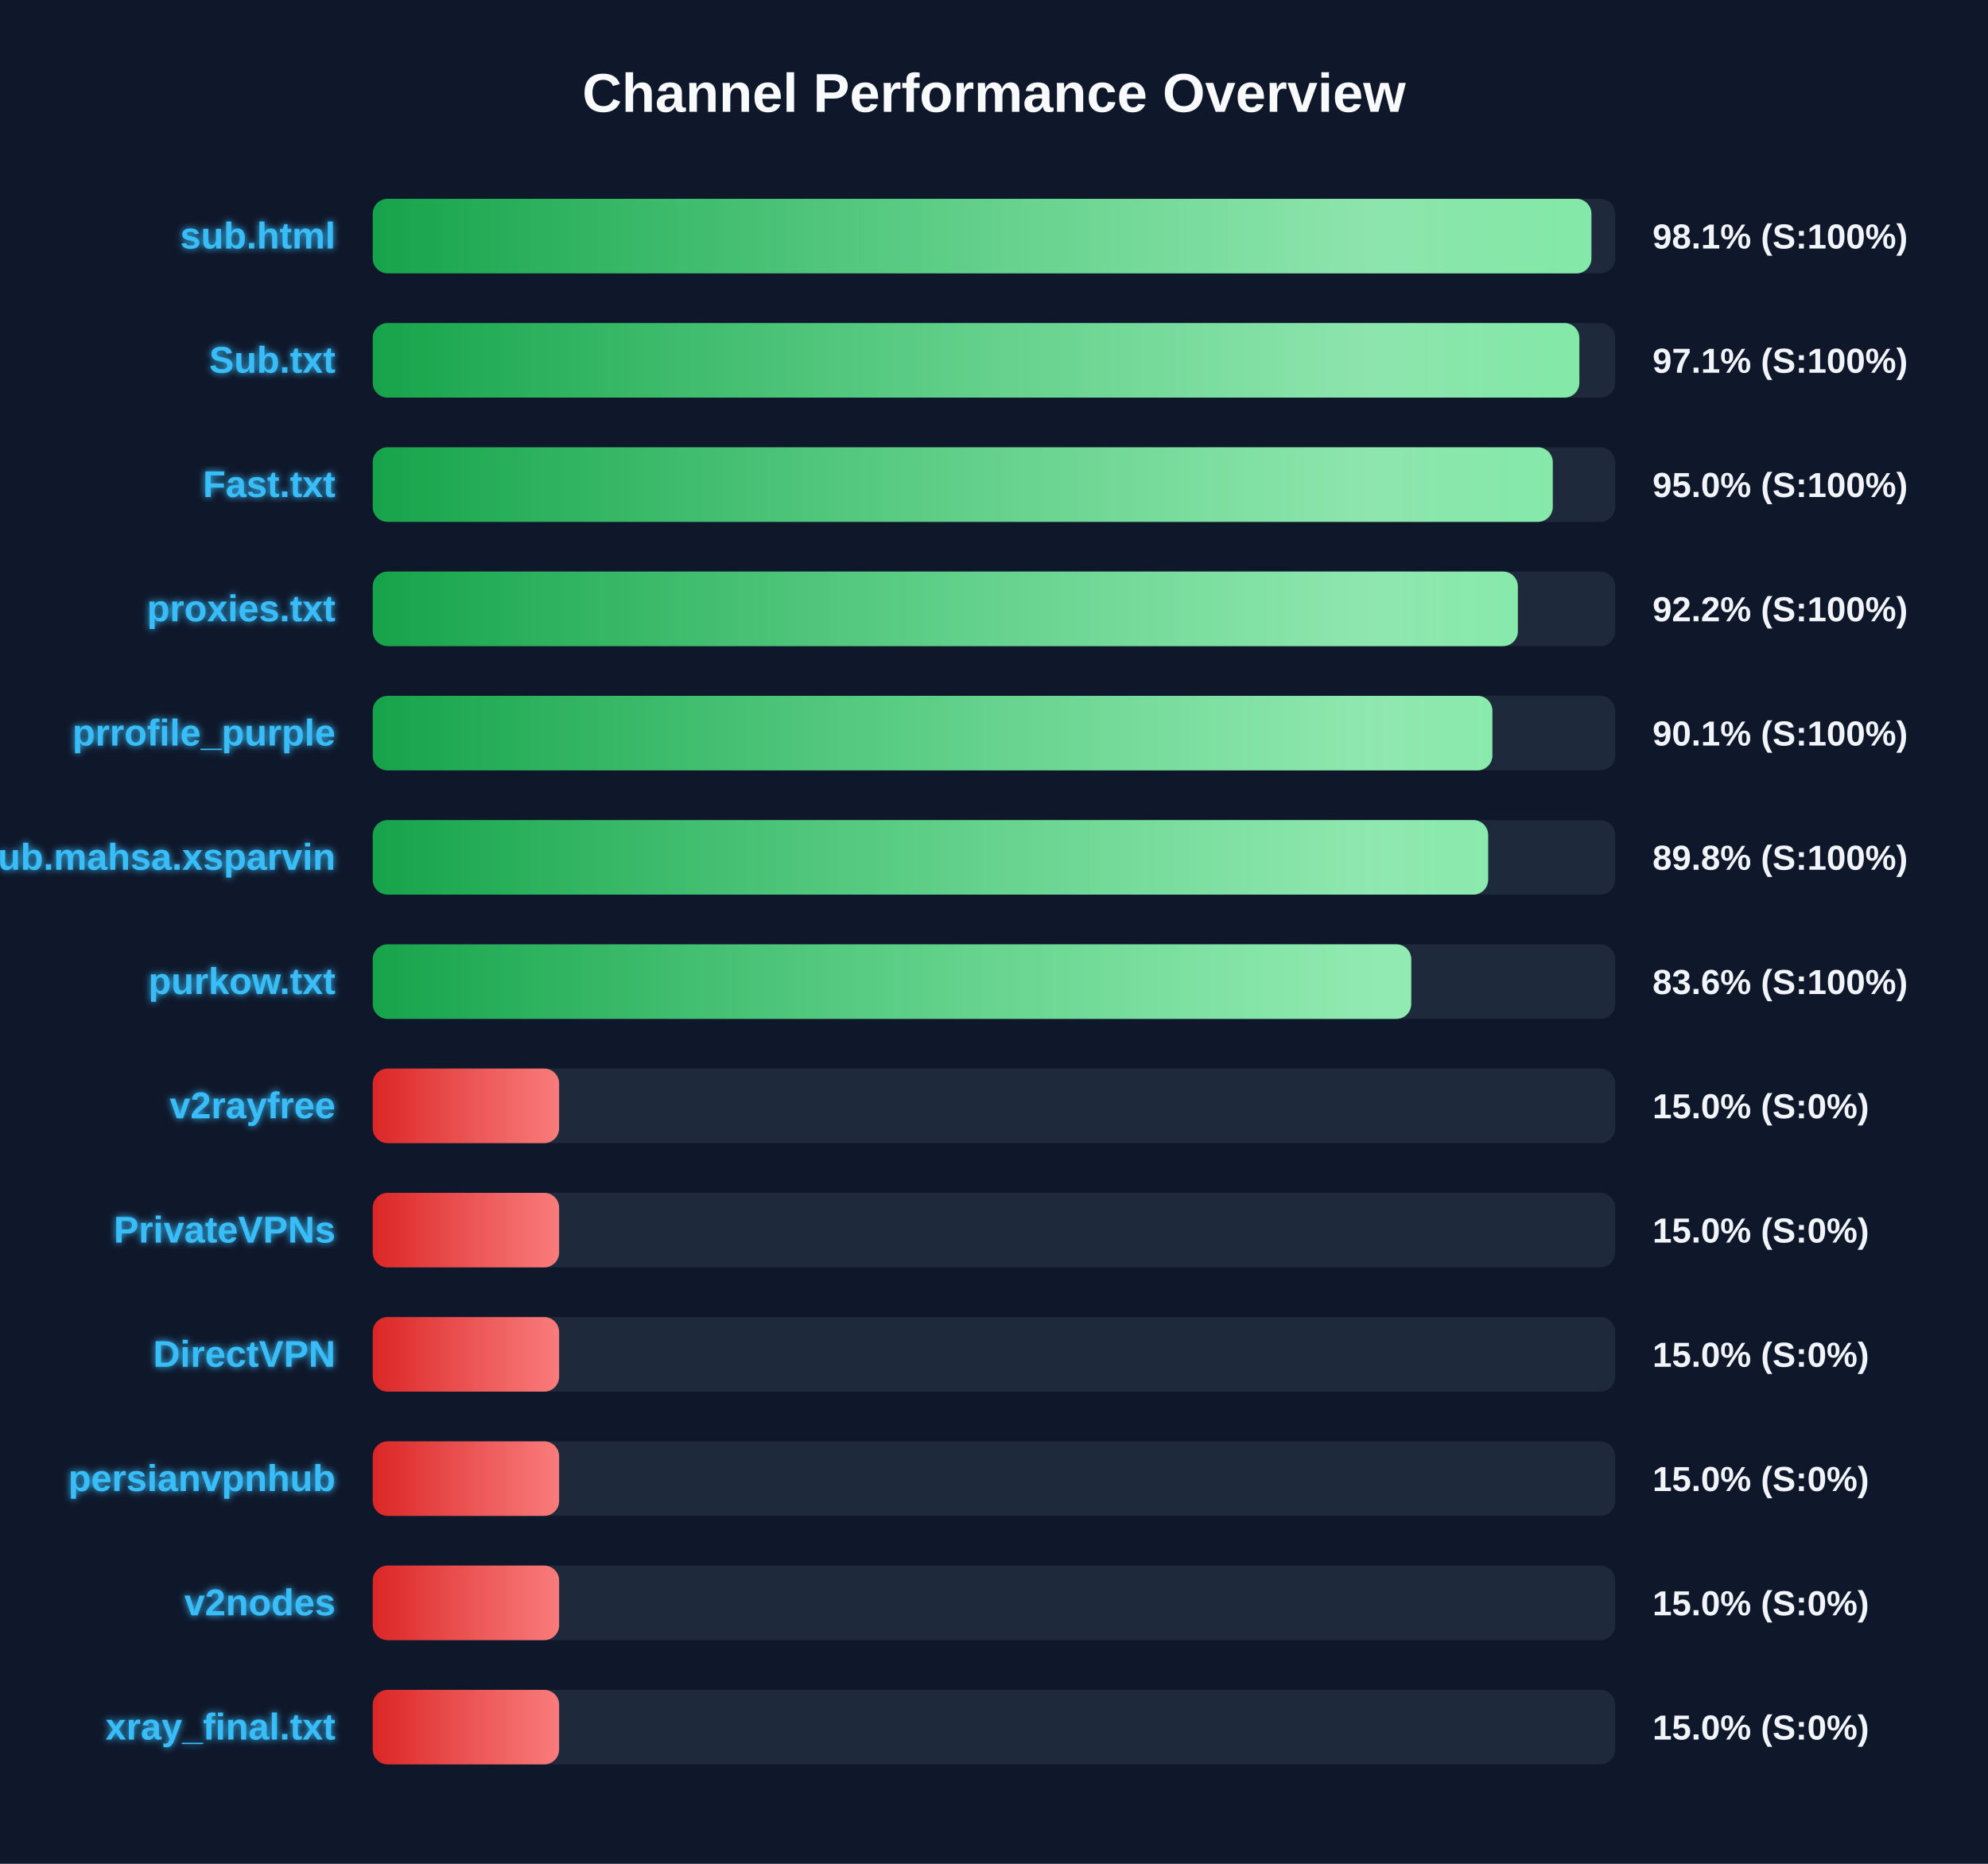
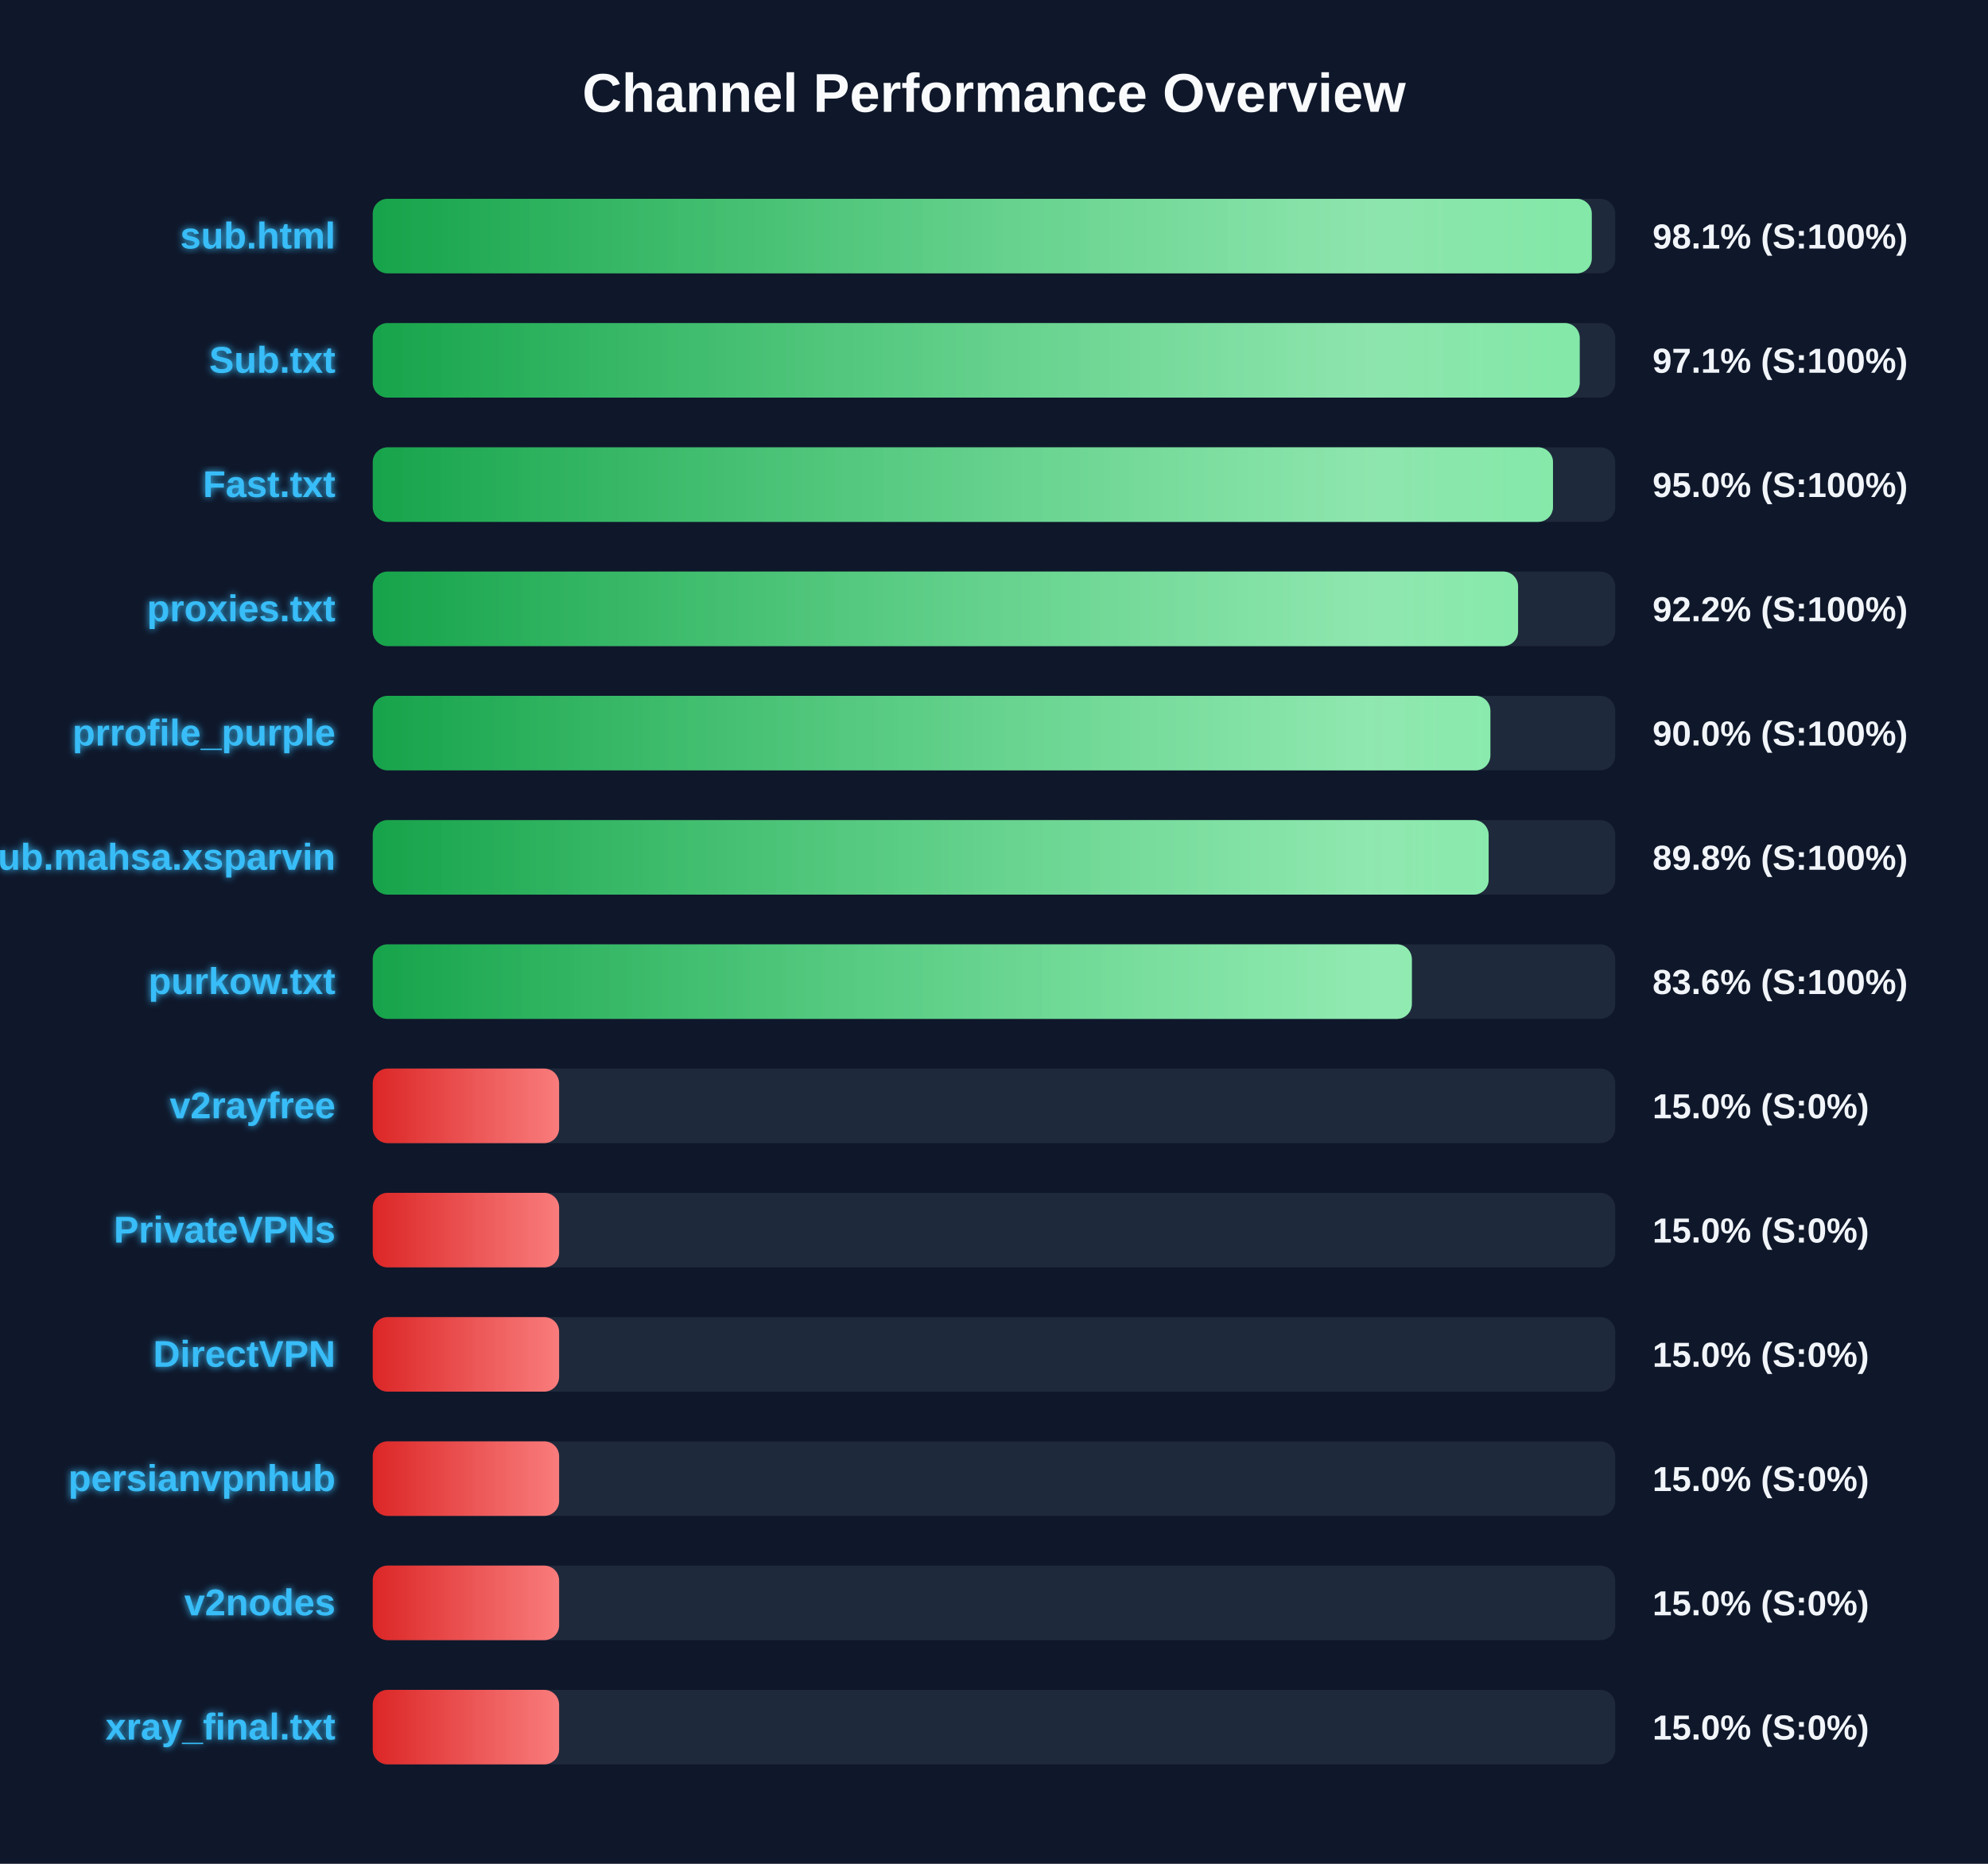
<svg xmlns="http://www.w3.org/2000/svg" width="800" height="750" version="1.1">
  <defs>
    <linearGradient id="grad-green" x1="0%" y1="0%" x2="100%" y2="0%">
      <stop offset="0%" stop-color="#16a34a" />
      <stop offset="100%" stop-color="#4ade80" />
    </linearGradient>
    <linearGradient id="grad-yellow" x1="0%" y1="0%" x2="100%" y2="0%">
      <stop offset="0%" stop-color="#ca8a04" />
      <stop offset="100%" stop-color="#fde047" />
    </linearGradient>
    <linearGradient id="grad-red" x1="0%" y1="0%" x2="100%" y2="0%">
      <stop offset="0%" stop-color="#dc2626" />
      <stop offset="100%" stop-color="#f87171" />
    </linearGradient>
    <linearGradient id="shimmer" x1="0%" y1="0%" x2="100%" y2="0%">
      <stop offset="0%" stop-color="rgba(255,255,255,0)" />
      <stop offset="50%" stop-color="rgba(255,255,255,0.4)" />
      <stop offset="100%" stop-color="rgba(255,255,255,0)" />
    </linearGradient>
    <filter id="glow" x="-20%" y="-20%" width="140%" height="140%">
      <feGaussianBlur stdDeviation="1.5" result="blur" />
      <feComposite in="SourceGraphic" in2="blur" operator="over" />
    </filter>
  </defs>
  <style>
        .bg-rect { fill: #0f172a; }
        .title { font: bold 22px 'Segoe UI', Arial, sans-serif; fill: #f8fafc; }
        .row { font: bold 15px 'Segoe UI', Arial, sans-serif; fill: #38bdf8; filter: url(#glow); }
        .score { font: bold 14px 'Segoe UI', Arial, sans-serif; fill: #f1f5f9; }
        @keyframes shimmer-anim {
            0% { transform: translateX(-100%); }
            100% { transform: translateX(200%); }
        }
        .shimmer-rect {
            animation: shimmer-anim 2.5s infinite linear;
        }
    </style>
  <rect width="100%" height="100%" class="bg-rect" />
  <text x="400" y="45" text-anchor="middle" class="title">Channel Performance Overview</text>
  <rect x="150" y="80" width="500" height="30" fill="#1e293b" rx="6" />
  <clipPath id="clip-0">
-     <rect x="150" y="80" width="490.4" height="30" rx="6" />
+     <rect x="150" y="80" width="490.55" height="30" rx="6" />
  </clipPath>
-   <rect x="150" y="80" width="490.4" height="30" fill="url(#grad-green)" rx="6" />
+   <rect x="150" y="80" width="490.55" height="30" fill="url(#grad-green)" rx="6" />
  <g clip-path="url(#clip-0)">
    <rect x="150" y="80" width="100%" height="30" fill="url(#shimmer)" class="shimmer-rect" />
  </g>
  <text x="135" y="100" text-anchor="end" class="row">sub.html</text>
  <text x="665" y="100" text-anchor="start" class="score">98.1% (S:100%)</text>
  <rect x="150" y="130" width="500" height="30" fill="#1e293b" rx="6" />
  <clipPath id="clip-1">
-     <rect x="150" y="130" width="485.55" height="30" rx="6" />
+     <rect x="150" y="130" width="485.7" height="30" rx="6" />
  </clipPath>
-   <rect x="150" y="130" width="485.55" height="30" fill="url(#grad-green)" rx="6" />
+   <rect x="150" y="130" width="485.7" height="30" fill="url(#grad-green)" rx="6" />
  <g clip-path="url(#clip-1)">
    <rect x="150" y="130" width="100%" height="30" fill="url(#shimmer)" class="shimmer-rect" />
  </g>
  <text x="135" y="150" text-anchor="end" class="row">Sub.txt</text>
  <text x="665" y="150" text-anchor="start" class="score">97.1% (S:100%)</text>
  <rect x="150" y="180" width="500" height="30" fill="#1e293b" rx="6" />
  <clipPath id="clip-2">
-     <rect x="150" y="180" width="474.85" height="30" rx="6" />
+     <rect x="150" y="180" width="474.95" height="30" rx="6" />
  </clipPath>
-   <rect x="150" y="180" width="474.85" height="30" fill="url(#grad-green)" rx="6" />
+   <rect x="150" y="180" width="474.95" height="30" fill="url(#grad-green)" rx="6" />
  <g clip-path="url(#clip-2)">
    <rect x="150" y="180" width="100%" height="30" fill="url(#shimmer)" class="shimmer-rect" />
  </g>
  <text x="135" y="200" text-anchor="end" class="row">Fast.txt</text>
  <text x="665" y="200" text-anchor="start" class="score">95.0% (S:100%)</text>
  <rect x="150" y="230" width="500" height="30" fill="#1e293b" rx="6" />
  <clipPath id="clip-3">
-     <rect x="150" y="230" width="460.8" height="30" rx="6" />
+     <rect x="150" y="230" width="460.9" height="30" rx="6" />
  </clipPath>
-   <rect x="150" y="230" width="460.8" height="30" fill="url(#grad-green)" rx="6" />
+   <rect x="150" y="230" width="460.9" height="30" fill="url(#grad-green)" rx="6" />
  <g clip-path="url(#clip-3)">
    <rect x="150" y="230" width="100%" height="30" fill="url(#shimmer)" class="shimmer-rect" />
  </g>
  <text x="135" y="250" text-anchor="end" class="row">proxies.txt</text>
  <text x="665" y="250" text-anchor="start" class="score">92.2% (S:100%)</text>
  <rect x="150" y="280" width="500" height="30" fill="#1e293b" rx="6" />
  <clipPath id="clip-4">
-     <rect x="150" y="280" width="450.55" height="30" rx="6" />
+     <rect x="150" y="280" width="449.75" height="30" rx="6" />
  </clipPath>
-   <rect x="150" y="280" width="450.55" height="30" fill="url(#grad-green)" rx="6" />
+   <rect x="150" y="280" width="449.75" height="30" fill="url(#grad-green)" rx="6" />
  <g clip-path="url(#clip-4)">
    <rect x="150" y="280" width="100%" height="30" fill="url(#shimmer)" class="shimmer-rect" />
  </g>
  <text x="135" y="300" text-anchor="end" class="row">prrofile_purple</text>
-   <text x="665" y="300" text-anchor="start" class="score">90.1% (S:100%)</text>
+   <text x="665" y="300" text-anchor="start" class="score">90.0% (S:100%)</text>
  <rect x="150" y="330" width="500" height="30" fill="#1e293b" rx="6" />
  <clipPath id="clip-5">
-     <rect x="150" y="330" width="448.85" height="30" rx="6" />
+     <rect x="150" y="330" width="449.05" height="30" rx="6" />
  </clipPath>
-   <rect x="150" y="330" width="448.85" height="30" fill="url(#grad-green)" rx="6" />
+   <rect x="150" y="330" width="449.05" height="30" fill="url(#grad-green)" rx="6" />
  <g clip-path="url(#clip-5)">
    <rect x="150" y="330" width="100%" height="30" fill="url(#shimmer)" class="shimmer-rect" />
  </g>
  <text x="135" y="350" text-anchor="end" class="row">Sub.mahsa.xsparvin</text>
  <text x="665" y="350" text-anchor="start" class="score">89.8% (S:100%)</text>
  <rect x="150" y="380" width="500" height="30" fill="#1e293b" rx="6" />
  <clipPath id="clip-6">
-     <rect x="150" y="380" width="417.9" height="30" rx="6" />
+     <rect x="150" y="380" width="418.15" height="30" rx="6" />
  </clipPath>
-   <rect x="150" y="380" width="417.9" height="30" fill="url(#grad-green)" rx="6" />
+   <rect x="150" y="380" width="418.15" height="30" fill="url(#grad-green)" rx="6" />
  <g clip-path="url(#clip-6)">
    <rect x="150" y="380" width="100%" height="30" fill="url(#shimmer)" class="shimmer-rect" />
  </g>
  <text x="135" y="400" text-anchor="end" class="row">purkow.txt</text>
  <text x="665" y="400" text-anchor="start" class="score">83.6% (S:100%)</text>
  <rect x="150" y="430" width="500" height="30" fill="#1e293b" rx="6" />
  <clipPath id="clip-7">
    <rect x="150" y="430" width="75.0" height="30" rx="6" />
  </clipPath>
  <rect x="150" y="430" width="75.0" height="30" fill="url(#grad-red)" rx="6" />
  <g clip-path="url(#clip-7)">
    <rect x="150" y="430" width="100%" height="30" fill="url(#shimmer)" class="shimmer-rect" />
  </g>
  <text x="135" y="450" text-anchor="end" class="row">v2rayfree</text>
  <text x="665" y="450" text-anchor="start" class="score">15.0% (S:0%)</text>
  <rect x="150" y="480" width="500" height="30" fill="#1e293b" rx="6" />
  <clipPath id="clip-8">
    <rect x="150" y="480" width="75.0" height="30" rx="6" />
  </clipPath>
  <rect x="150" y="480" width="75.0" height="30" fill="url(#grad-red)" rx="6" />
  <g clip-path="url(#clip-8)">
    <rect x="150" y="480" width="100%" height="30" fill="url(#shimmer)" class="shimmer-rect" />
  </g>
  <text x="135" y="500" text-anchor="end" class="row">PrivateVPNs</text>
  <text x="665" y="500" text-anchor="start" class="score">15.0% (S:0%)</text>
  <rect x="150" y="530" width="500" height="30" fill="#1e293b" rx="6" />
  <clipPath id="clip-9">
    <rect x="150" y="530" width="75.0" height="30" rx="6" />
  </clipPath>
  <rect x="150" y="530" width="75.0" height="30" fill="url(#grad-red)" rx="6" />
  <g clip-path="url(#clip-9)">
    <rect x="150" y="530" width="100%" height="30" fill="url(#shimmer)" class="shimmer-rect" />
  </g>
  <text x="135" y="550" text-anchor="end" class="row">DirectVPN</text>
  <text x="665" y="550" text-anchor="start" class="score">15.0% (S:0%)</text>
  <rect x="150" y="580" width="500" height="30" fill="#1e293b" rx="6" />
  <clipPath id="clip-10">
    <rect x="150" y="580" width="75.0" height="30" rx="6" />
  </clipPath>
  <rect x="150" y="580" width="75.0" height="30" fill="url(#grad-red)" rx="6" />
  <g clip-path="url(#clip-10)">
    <rect x="150" y="580" width="100%" height="30" fill="url(#shimmer)" class="shimmer-rect" />
  </g>
  <text x="135" y="600" text-anchor="end" class="row">persianvpnhub</text>
  <text x="665" y="600" text-anchor="start" class="score">15.0% (S:0%)</text>
  <rect x="150" y="630" width="500" height="30" fill="#1e293b" rx="6" />
  <clipPath id="clip-11">
    <rect x="150" y="630" width="75.0" height="30" rx="6" />
  </clipPath>
  <rect x="150" y="630" width="75.0" height="30" fill="url(#grad-red)" rx="6" />
  <g clip-path="url(#clip-11)">
    <rect x="150" y="630" width="100%" height="30" fill="url(#shimmer)" class="shimmer-rect" />
  </g>
  <text x="135" y="650" text-anchor="end" class="row">v2nodes</text>
  <text x="665" y="650" text-anchor="start" class="score">15.0% (S:0%)</text>
  <rect x="150" y="680" width="500" height="30" fill="#1e293b" rx="6" />
  <clipPath id="clip-12">
    <rect x="150" y="680" width="75.0" height="30" rx="6" />
  </clipPath>
  <rect x="150" y="680" width="75.0" height="30" fill="url(#grad-red)" rx="6" />
  <g clip-path="url(#clip-12)">
    <rect x="150" y="680" width="100%" height="30" fill="url(#shimmer)" class="shimmer-rect" />
  </g>
  <text x="135" y="700" text-anchor="end" class="row">xray_final.txt</text>
  <text x="665" y="700" text-anchor="start" class="score">15.0% (S:0%)</text>
</svg>
